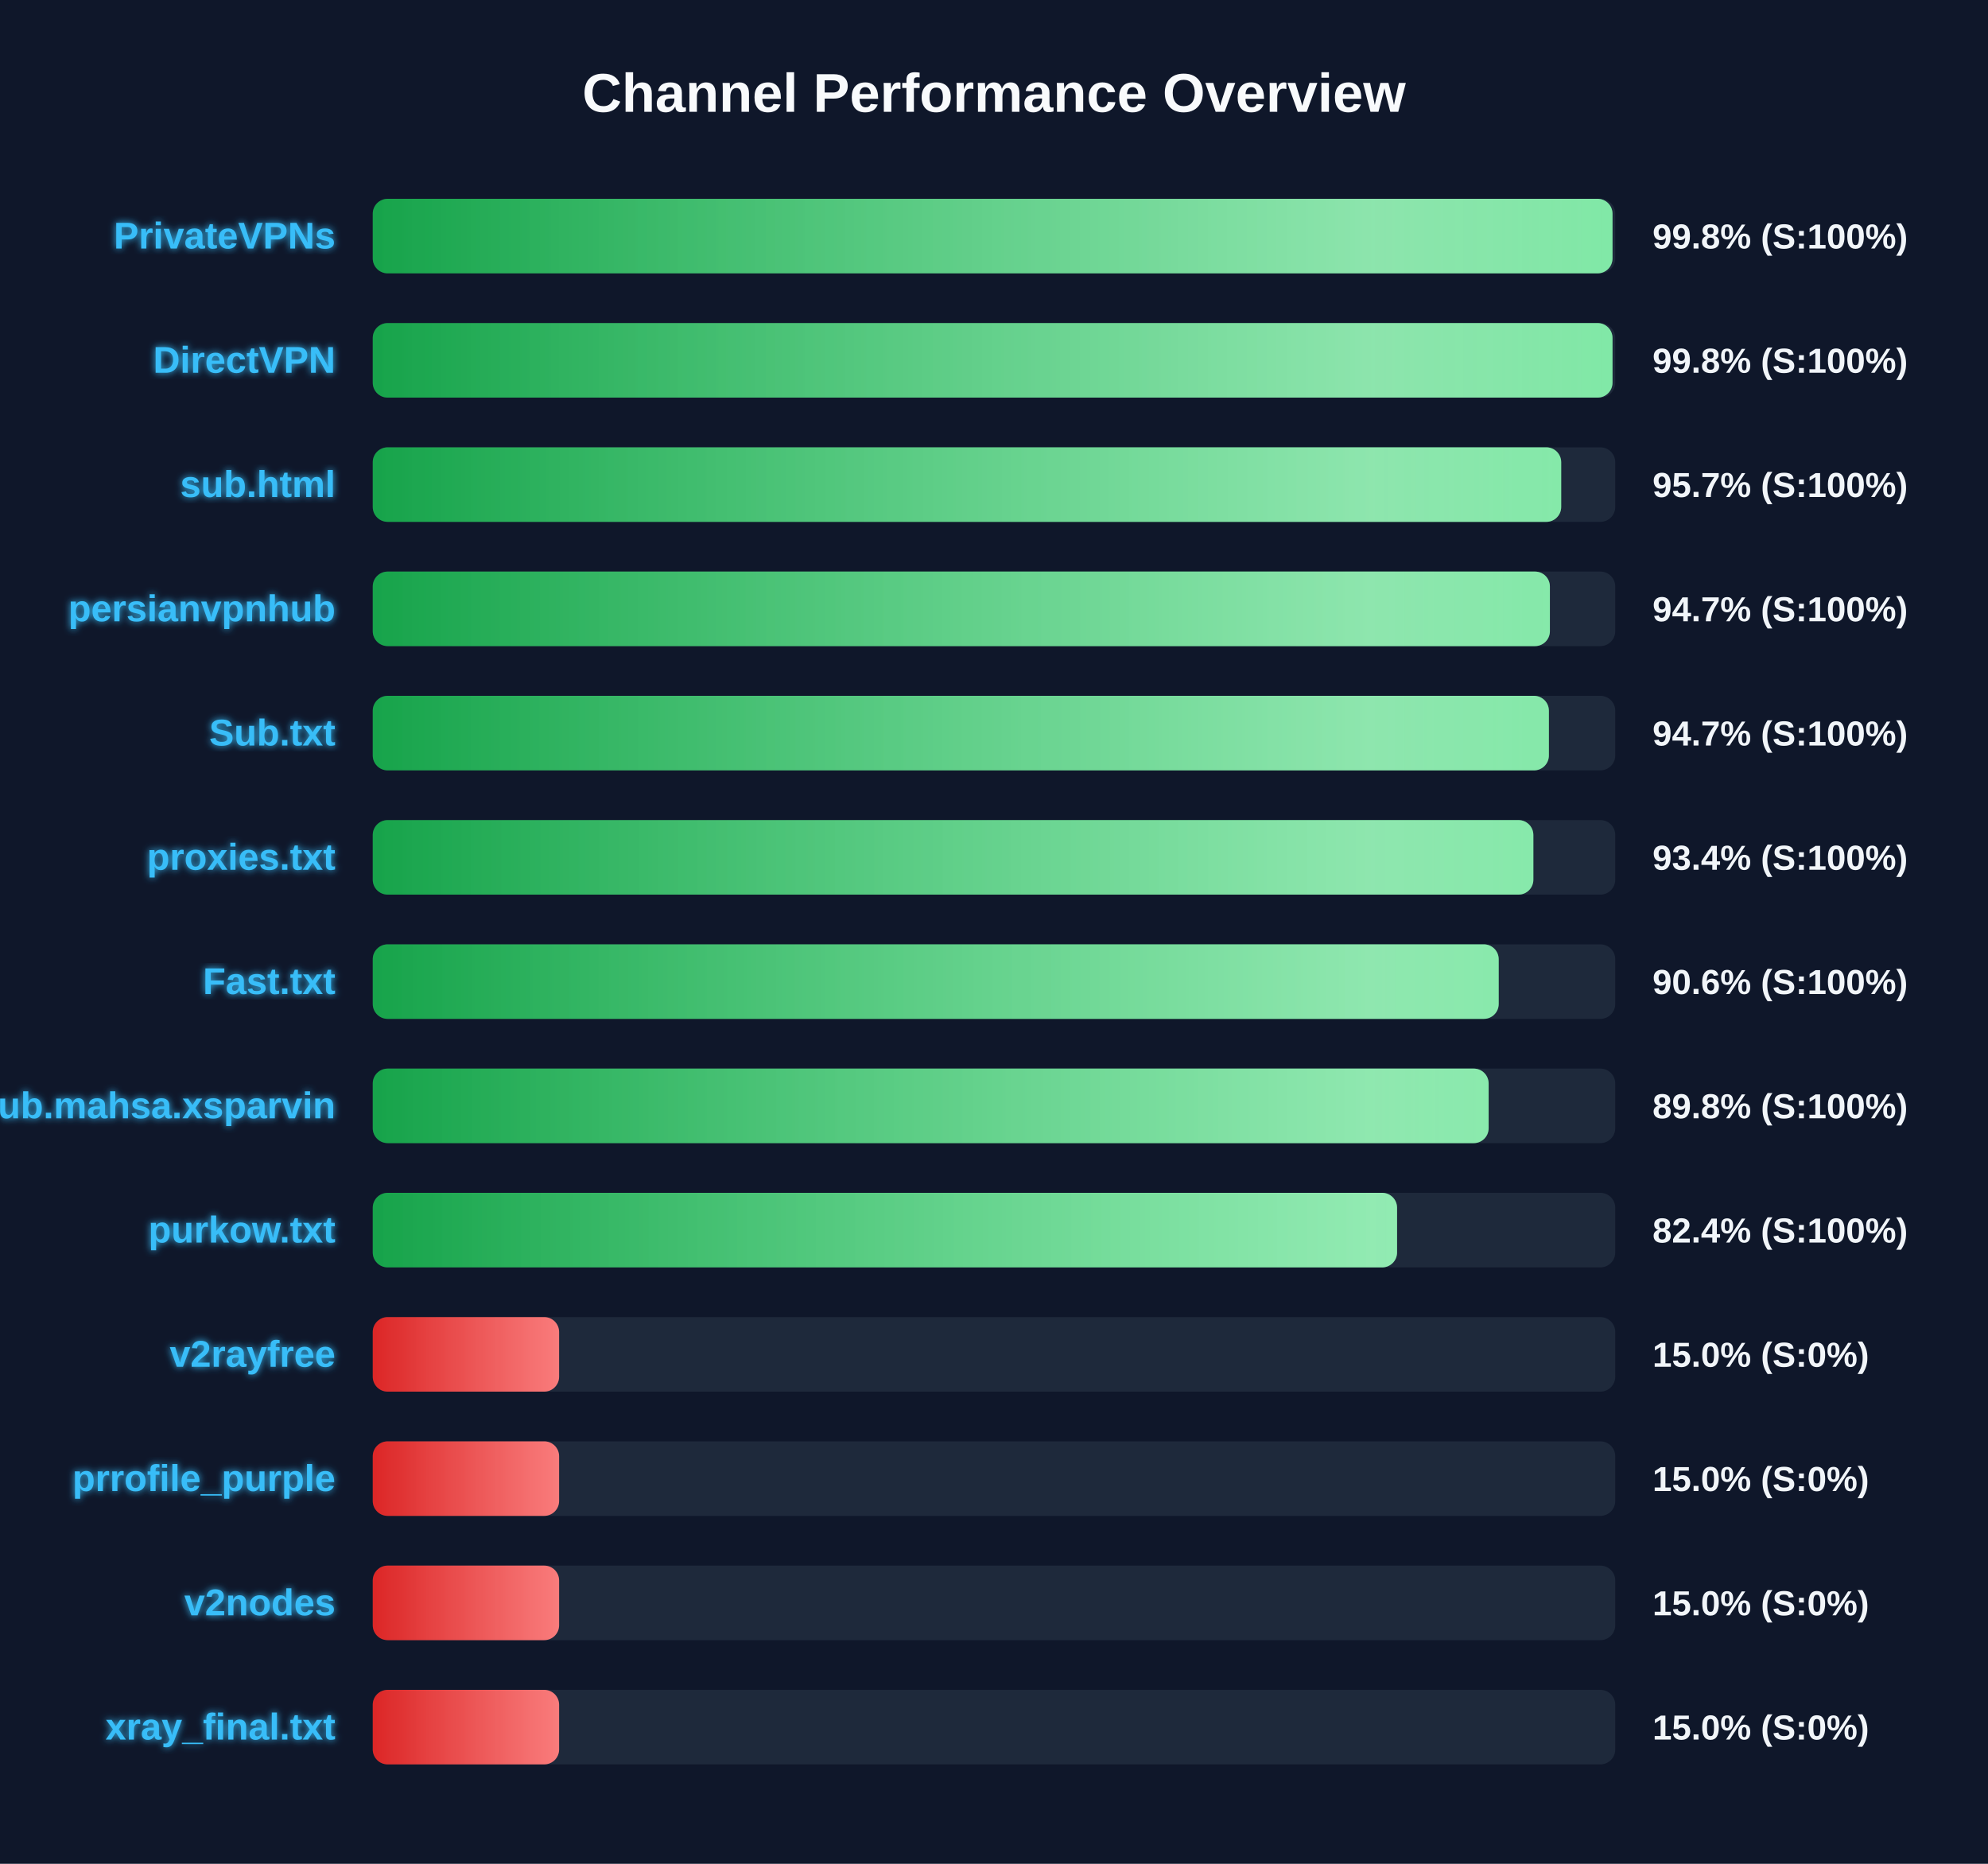
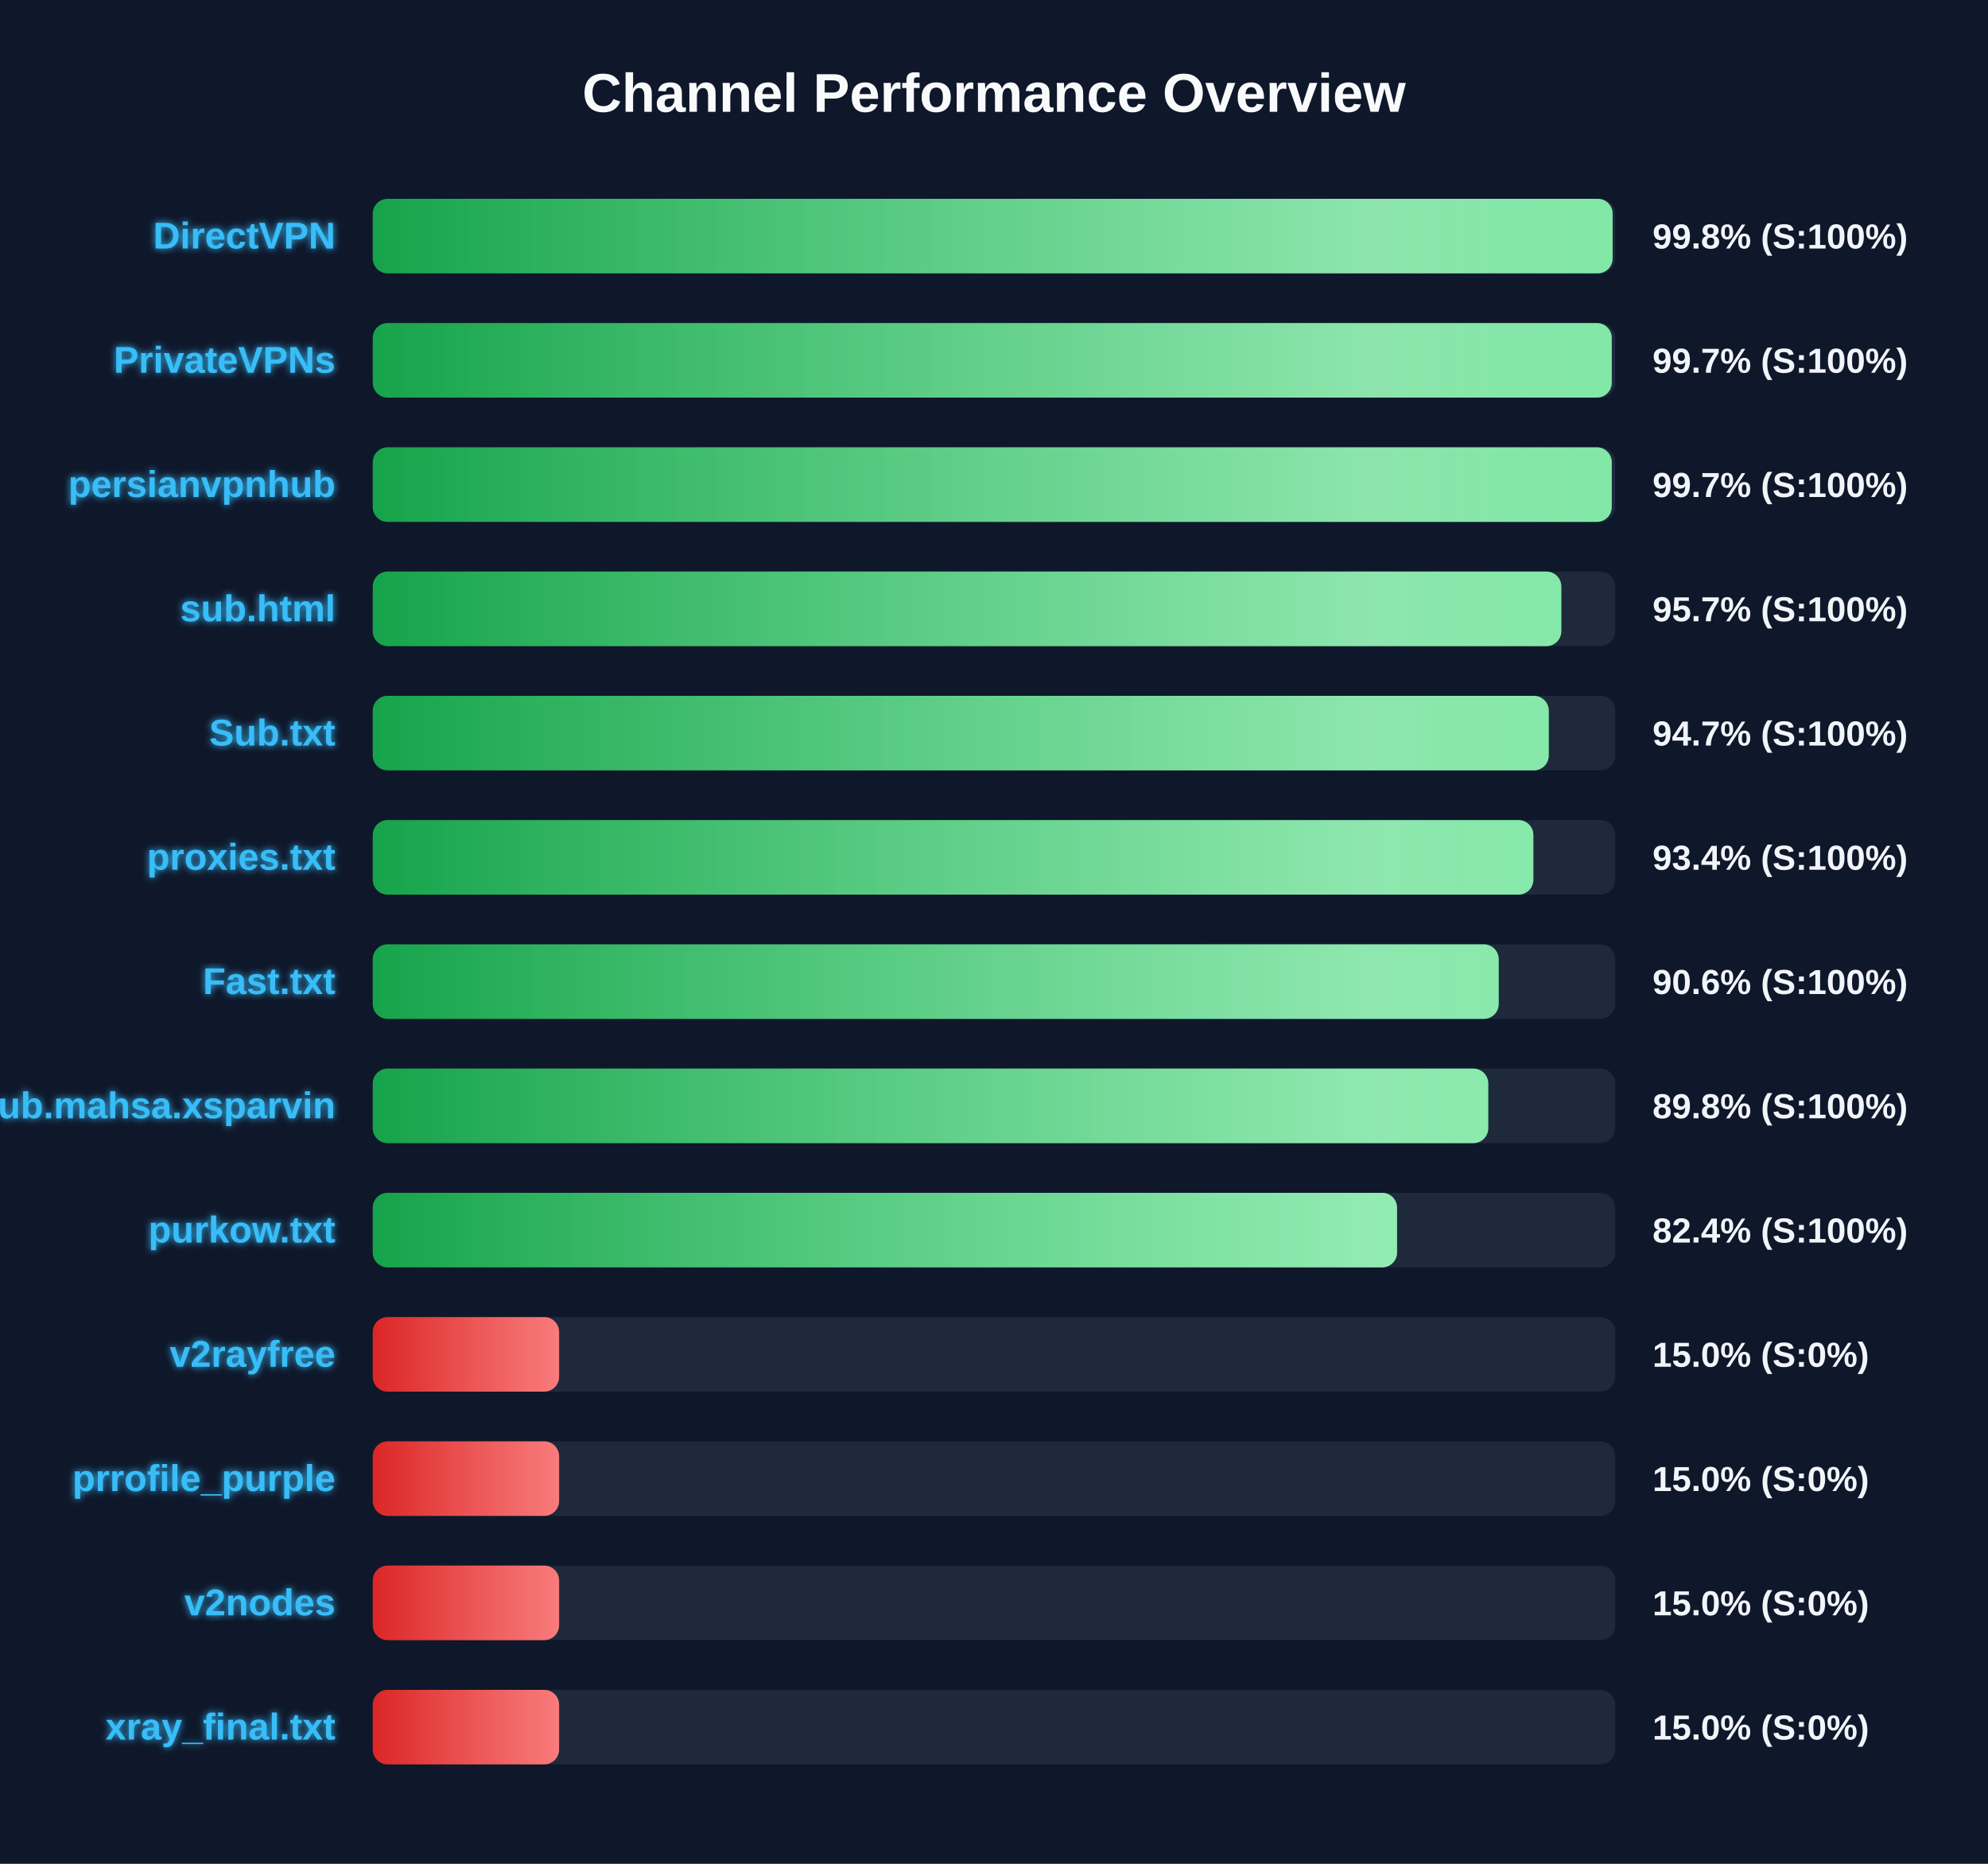
<svg xmlns="http://www.w3.org/2000/svg" width="800" height="750" version="1.1">
  <defs>
    <linearGradient id="grad-green" x1="0%" y1="0%" x2="100%" y2="0%">
      <stop offset="0%" stop-color="#16a34a" />
      <stop offset="100%" stop-color="#4ade80" />
    </linearGradient>
    <linearGradient id="grad-yellow" x1="0%" y1="0%" x2="100%" y2="0%">
      <stop offset="0%" stop-color="#ca8a04" />
      <stop offset="100%" stop-color="#fde047" />
    </linearGradient>
    <linearGradient id="grad-red" x1="0%" y1="0%" x2="100%" y2="0%">
      <stop offset="0%" stop-color="#dc2626" />
      <stop offset="100%" stop-color="#f87171" />
    </linearGradient>
    <linearGradient id="shimmer" x1="0%" y1="0%" x2="100%" y2="0%">
      <stop offset="0%" stop-color="rgba(255,255,255,0)" />
      <stop offset="50%" stop-color="rgba(255,255,255,0.4)" />
      <stop offset="100%" stop-color="rgba(255,255,255,0)" />
    </linearGradient>
    <filter id="glow" x="-20%" y="-20%" width="140%" height="140%">
      <feGaussianBlur stdDeviation="1.5" result="blur" />
      <feComposite in="SourceGraphic" in2="blur" operator="over" />
    </filter>
  </defs>
  <style>
        .bg-rect { fill: #0f172a; }
        .title { font: bold 22px 'Segoe UI', Arial, sans-serif; fill: #f8fafc; }
        .row { font: bold 15px 'Segoe UI', Arial, sans-serif; fill: #38bdf8; filter: url(#glow); }
        .score { font: bold 14px 'Segoe UI', Arial, sans-serif; fill: #f1f5f9; }
        @keyframes shimmer-anim {
            0% { transform: translateX(-100%); }
            100% { transform: translateX(200%); }
        }
        .shimmer-rect {
            animation: shimmer-anim 2.5s infinite linear;
        }
    </style>
  <rect width="100%" height="100%" class="bg-rect" />
  <text x="400" y="45" text-anchor="middle" class="title">Channel Performance Overview</text>
  <rect x="150" y="80" width="500" height="30" fill="#1e293b" rx="6" />
  <clipPath id="clip-0">
-     <rect x="150" y="80" width="498.9" height="30" rx="6" />
+     <rect x="150" y="80" width="498.95" height="30" rx="6" />
  </clipPath>
-   <rect x="150" y="80" width="498.9" height="30" fill="url(#grad-green)" rx="6" />
+   <rect x="150" y="80" width="498.95" height="30" fill="url(#grad-green)" rx="6" />
  <g clip-path="url(#clip-0)">
    <rect x="150" y="80" width="100%" height="30" fill="url(#shimmer)" class="shimmer-rect" />
  </g>
-   <text x="135" y="100" text-anchor="end" class="row">PrivateVPNs</text>
+   <text x="135" y="100" text-anchor="end" class="row">DirectVPN</text>
  <text x="665" y="100" text-anchor="start" class="score">99.8% (S:100%)</text>
  <rect x="150" y="130" width="500" height="30" fill="#1e293b" rx="6" />
  <clipPath id="clip-1">
-     <rect x="150" y="130" width="498.9" height="30" rx="6" />
+     <rect x="150" y="130" width="498.6" height="30" rx="6" />
  </clipPath>
-   <rect x="150" y="130" width="498.9" height="30" fill="url(#grad-green)" rx="6" />
+   <rect x="150" y="130" width="498.6" height="30" fill="url(#grad-green)" rx="6" />
  <g clip-path="url(#clip-1)">
    <rect x="150" y="130" width="100%" height="30" fill="url(#shimmer)" class="shimmer-rect" />
  </g>
-   <text x="135" y="150" text-anchor="end" class="row">DirectVPN</text>
-   <text x="665" y="150" text-anchor="start" class="score">99.8% (S:100%)</text>
+   <text x="135" y="150" text-anchor="end" class="row">PrivateVPNs</text>
+   <text x="665" y="150" text-anchor="start" class="score">99.7% (S:100%)</text>
  <rect x="150" y="180" width="500" height="30" fill="#1e293b" rx="6" />
  <clipPath id="clip-2">
-     <rect x="150" y="180" width="478.25" height="30" rx="6" />
+     <rect x="150" y="180" width="498.6" height="30" rx="6" />
  </clipPath>
-   <rect x="150" y="180" width="478.25" height="30" fill="url(#grad-green)" rx="6" />
+   <rect x="150" y="180" width="498.6" height="30" fill="url(#grad-green)" rx="6" />
  <g clip-path="url(#clip-2)">
    <rect x="150" y="180" width="100%" height="30" fill="url(#shimmer)" class="shimmer-rect" />
  </g>
-   <text x="135" y="200" text-anchor="end" class="row">sub.html</text>
-   <text x="665" y="200" text-anchor="start" class="score">95.7% (S:100%)</text>
+   <text x="135" y="200" text-anchor="end" class="row">persianvpnhub</text>
+   <text x="665" y="200" text-anchor="start" class="score">99.7% (S:100%)</text>
  <rect x="150" y="230" width="500" height="30" fill="#1e293b" rx="6" />
  <clipPath id="clip-3">
-     <rect x="150" y="230" width="473.7" height="30" rx="6" />
+     <rect x="150" y="230" width="478.3" height="30" rx="6" />
  </clipPath>
-   <rect x="150" y="230" width="473.7" height="30" fill="url(#grad-green)" rx="6" />
+   <rect x="150" y="230" width="478.3" height="30" fill="url(#grad-green)" rx="6" />
  <g clip-path="url(#clip-3)">
    <rect x="150" y="230" width="100%" height="30" fill="url(#shimmer)" class="shimmer-rect" />
  </g>
-   <text x="135" y="250" text-anchor="end" class="row">persianvpnhub</text>
-   <text x="665" y="250" text-anchor="start" class="score">94.7% (S:100%)</text>
+   <text x="135" y="250" text-anchor="end" class="row">sub.html</text>
+   <text x="665" y="250" text-anchor="start" class="score">95.7% (S:100%)</text>
  <rect x="150" y="280" width="500" height="30" fill="#1e293b" rx="6" />
  <clipPath id="clip-4">
-     <rect x="150" y="280" width="473.3" height="30" rx="6" />
+     <rect x="150" y="280" width="473.25" height="30" rx="6" />
  </clipPath>
-   <rect x="150" y="280" width="473.3" height="30" fill="url(#grad-green)" rx="6" />
+   <rect x="150" y="280" width="473.25" height="30" fill="url(#grad-green)" rx="6" />
  <g clip-path="url(#clip-4)">
    <rect x="150" y="280" width="100%" height="30" fill="url(#shimmer)" class="shimmer-rect" />
  </g>
  <text x="135" y="300" text-anchor="end" class="row">Sub.txt</text>
  <text x="665" y="300" text-anchor="start" class="score">94.7% (S:100%)</text>
  <rect x="150" y="330" width="500" height="30" fill="#1e293b" rx="6" />
  <clipPath id="clip-5">
    <rect x="150" y="330" width="467.05" height="30" rx="6" />
  </clipPath>
  <rect x="150" y="330" width="467.05" height="30" fill="url(#grad-green)" rx="6" />
  <g clip-path="url(#clip-5)">
    <rect x="150" y="330" width="100%" height="30" fill="url(#shimmer)" class="shimmer-rect" />
  </g>
  <text x="135" y="350" text-anchor="end" class="row">proxies.txt</text>
  <text x="665" y="350" text-anchor="start" class="score">93.4% (S:100%)</text>
  <rect x="150" y="380" width="500" height="30" fill="#1e293b" rx="6" />
  <clipPath id="clip-6">
    <rect x="150" y="380" width="453.1" height="30" rx="6" />
  </clipPath>
  <rect x="150" y="380" width="453.1" height="30" fill="url(#grad-green)" rx="6" />
  <g clip-path="url(#clip-6)">
    <rect x="150" y="380" width="100%" height="30" fill="url(#shimmer)" class="shimmer-rect" />
  </g>
  <text x="135" y="400" text-anchor="end" class="row">Fast.txt</text>
  <text x="665" y="400" text-anchor="start" class="score">90.6% (S:100%)</text>
  <rect x="150" y="430" width="500" height="30" fill="#1e293b" rx="6" />
  <clipPath id="clip-7">
-     <rect x="150" y="430" width="449.05" height="30" rx="6" />
+     <rect x="150" y="430" width="448.9" height="30" rx="6" />
  </clipPath>
-   <rect x="150" y="430" width="449.05" height="30" fill="url(#grad-green)" rx="6" />
+   <rect x="150" y="430" width="448.9" height="30" fill="url(#grad-green)" rx="6" />
  <g clip-path="url(#clip-7)">
    <rect x="150" y="430" width="100%" height="30" fill="url(#shimmer)" class="shimmer-rect" />
  </g>
  <text x="135" y="450" text-anchor="end" class="row">Sub.mahsa.xsparvin</text>
  <text x="665" y="450" text-anchor="start" class="score">89.8% (S:100%)</text>
  <rect x="150" y="480" width="500" height="30" fill="#1e293b" rx="6" />
  <clipPath id="clip-8">
    <rect x="150" y="480" width="412.2" height="30" rx="6" />
  </clipPath>
  <rect x="150" y="480" width="412.2" height="30" fill="url(#grad-green)" rx="6" />
  <g clip-path="url(#clip-8)">
    <rect x="150" y="480" width="100%" height="30" fill="url(#shimmer)" class="shimmer-rect" />
  </g>
  <text x="135" y="500" text-anchor="end" class="row">purkow.txt</text>
  <text x="665" y="500" text-anchor="start" class="score">82.4% (S:100%)</text>
  <rect x="150" y="530" width="500" height="30" fill="#1e293b" rx="6" />
  <clipPath id="clip-9">
    <rect x="150" y="530" width="75.0" height="30" rx="6" />
  </clipPath>
  <rect x="150" y="530" width="75.0" height="30" fill="url(#grad-red)" rx="6" />
  <g clip-path="url(#clip-9)">
    <rect x="150" y="530" width="100%" height="30" fill="url(#shimmer)" class="shimmer-rect" />
  </g>
  <text x="135" y="550" text-anchor="end" class="row">v2rayfree</text>
  <text x="665" y="550" text-anchor="start" class="score">15.0% (S:0%)</text>
  <rect x="150" y="580" width="500" height="30" fill="#1e293b" rx="6" />
  <clipPath id="clip-10">
    <rect x="150" y="580" width="75.0" height="30" rx="6" />
  </clipPath>
  <rect x="150" y="580" width="75.0" height="30" fill="url(#grad-red)" rx="6" />
  <g clip-path="url(#clip-10)">
    <rect x="150" y="580" width="100%" height="30" fill="url(#shimmer)" class="shimmer-rect" />
  </g>
  <text x="135" y="600" text-anchor="end" class="row">prrofile_purple</text>
  <text x="665" y="600" text-anchor="start" class="score">15.0% (S:0%)</text>
  <rect x="150" y="630" width="500" height="30" fill="#1e293b" rx="6" />
  <clipPath id="clip-11">
    <rect x="150" y="630" width="75.0" height="30" rx="6" />
  </clipPath>
  <rect x="150" y="630" width="75.0" height="30" fill="url(#grad-red)" rx="6" />
  <g clip-path="url(#clip-11)">
    <rect x="150" y="630" width="100%" height="30" fill="url(#shimmer)" class="shimmer-rect" />
  </g>
  <text x="135" y="650" text-anchor="end" class="row">v2nodes</text>
  <text x="665" y="650" text-anchor="start" class="score">15.0% (S:0%)</text>
  <rect x="150" y="680" width="500" height="30" fill="#1e293b" rx="6" />
  <clipPath id="clip-12">
    <rect x="150" y="680" width="75.0" height="30" rx="6" />
  </clipPath>
  <rect x="150" y="680" width="75.0" height="30" fill="url(#grad-red)" rx="6" />
  <g clip-path="url(#clip-12)">
    <rect x="150" y="680" width="100%" height="30" fill="url(#shimmer)" class="shimmer-rect" />
  </g>
  <text x="135" y="700" text-anchor="end" class="row">xray_final.txt</text>
  <text x="665" y="700" text-anchor="start" class="score">15.0% (S:0%)</text>
</svg>
